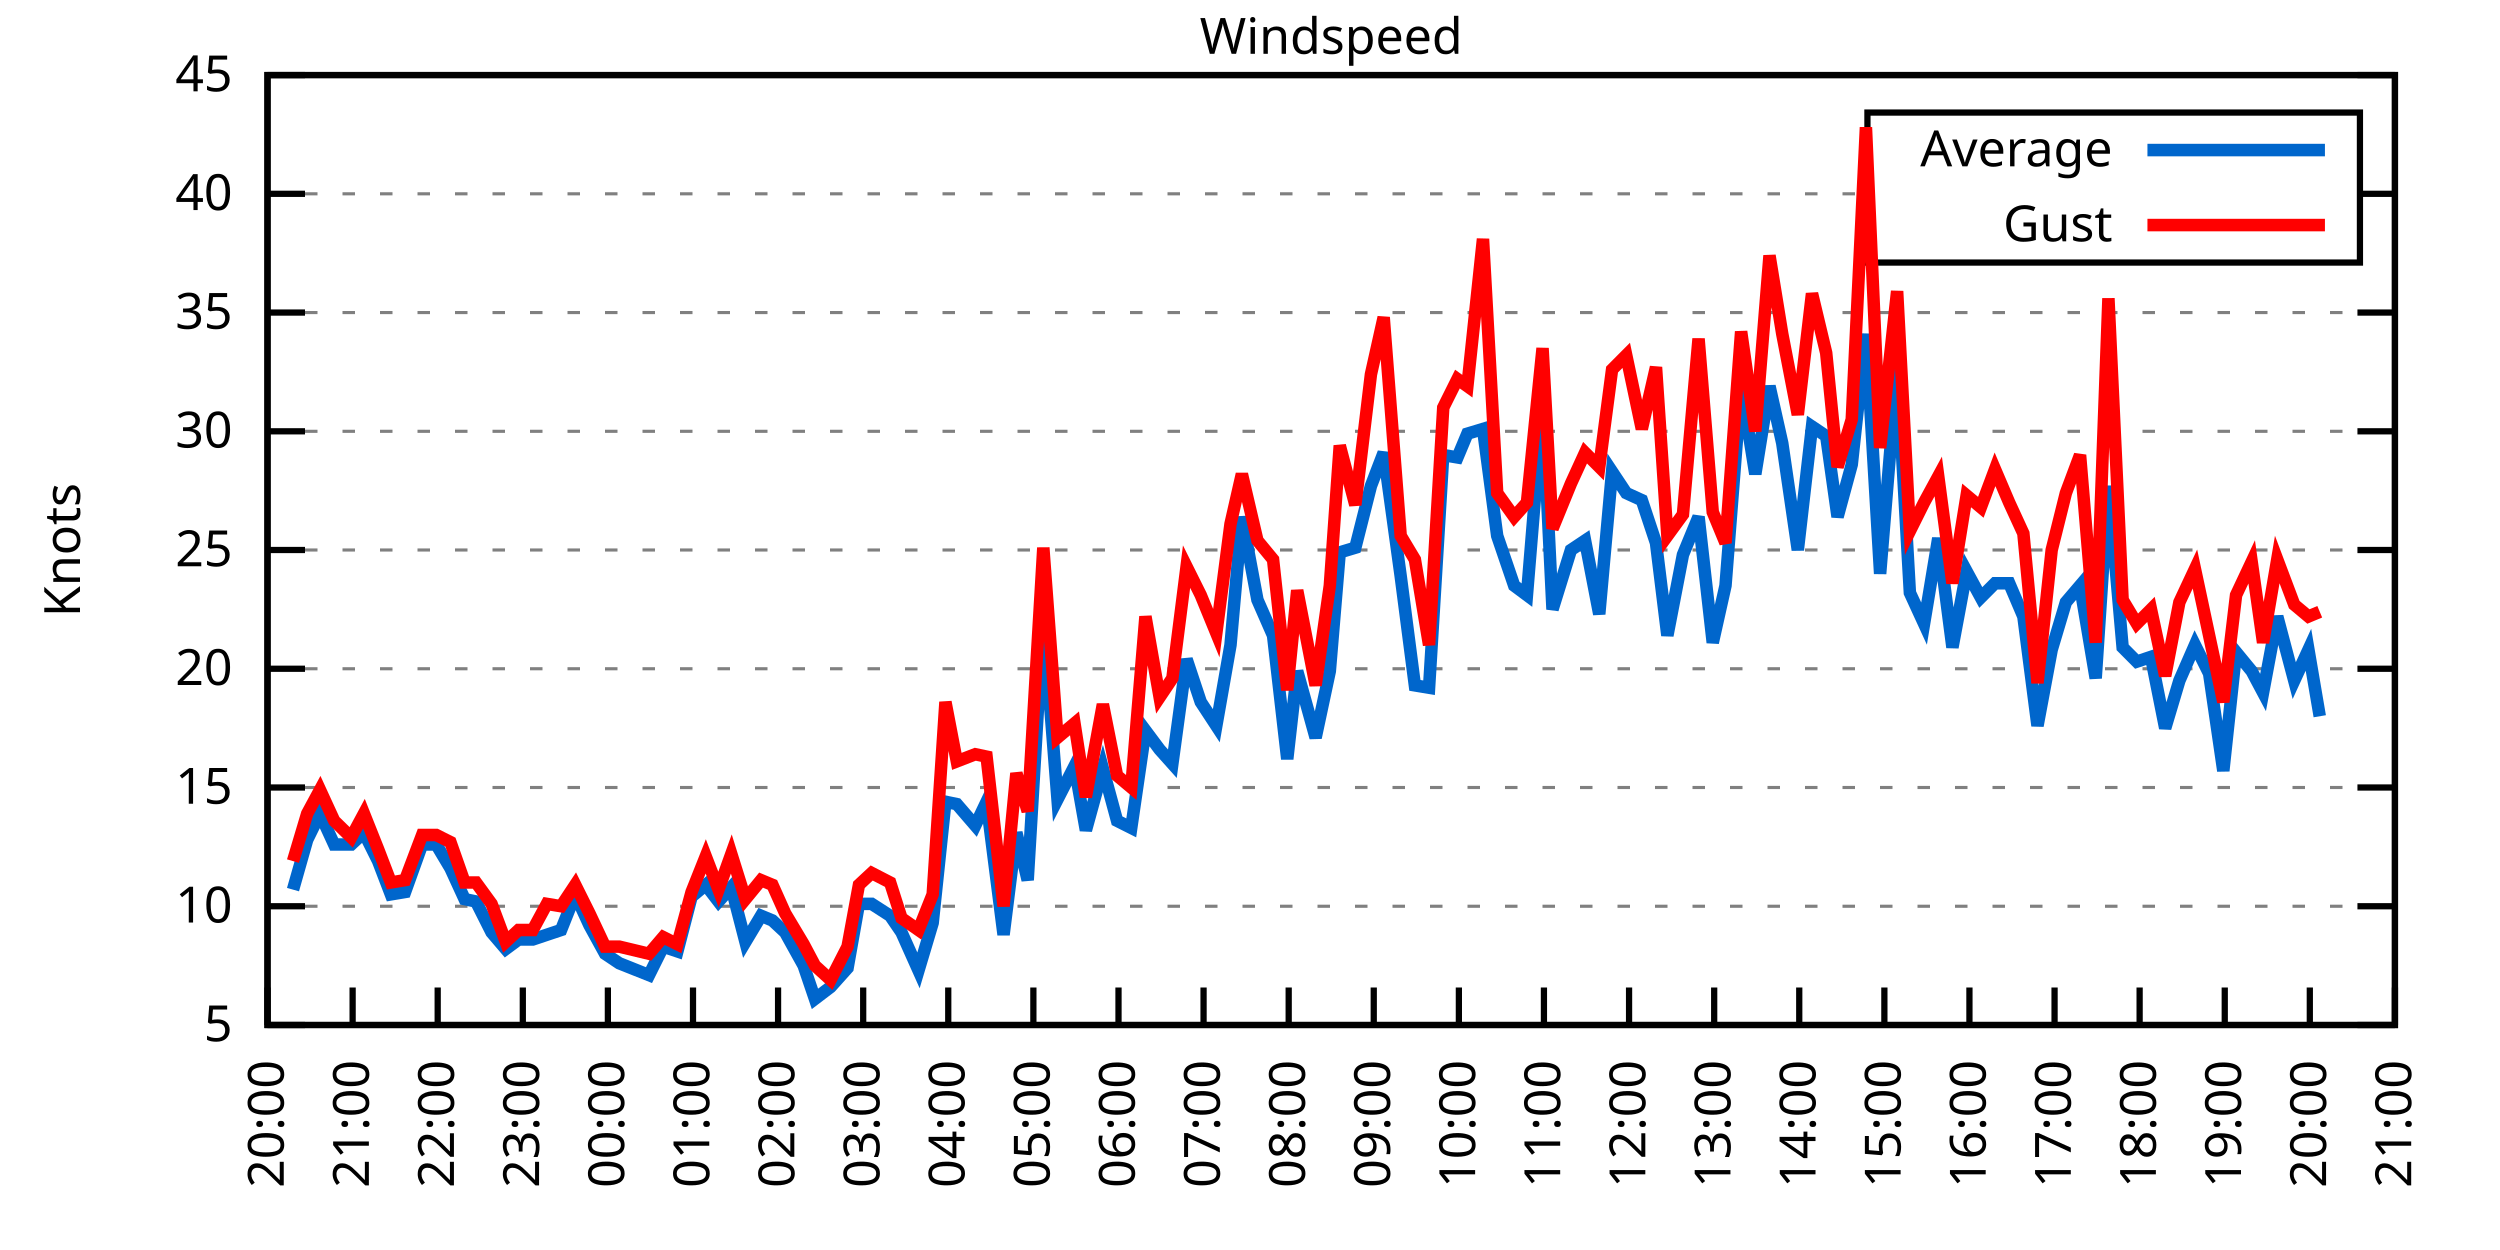
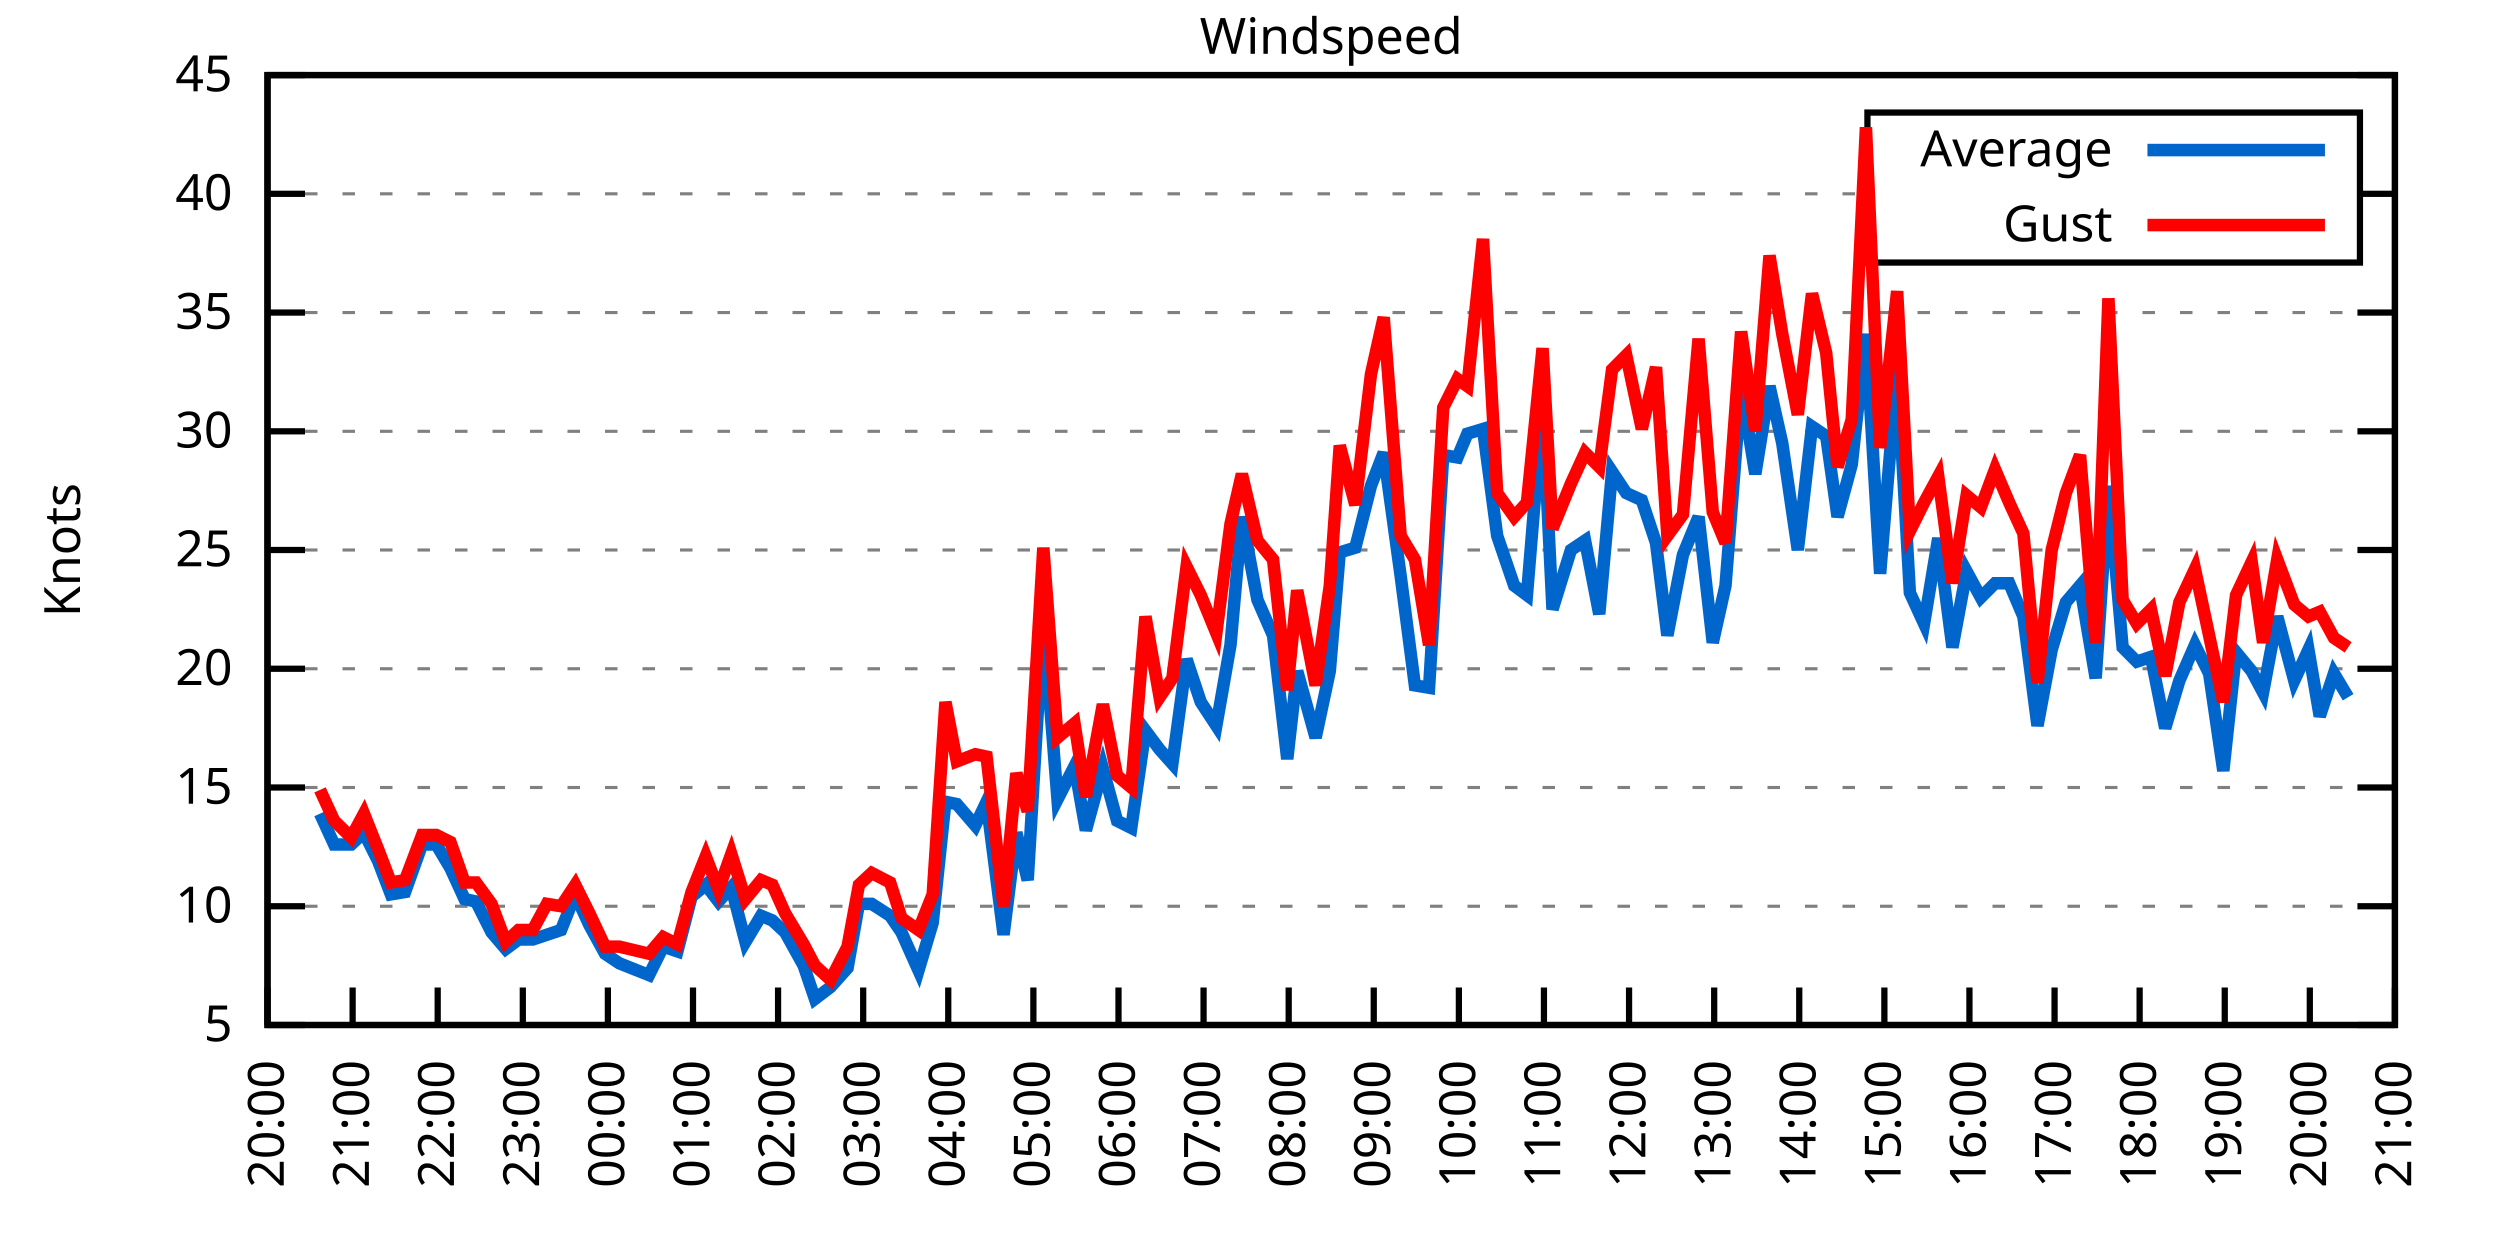
<svg xmlns="http://www.w3.org/2000/svg" xmlns:xlink="http://www.w3.org/1999/xlink" width="400" height="200" viewBox="0 0 400 200">
  <g id="gnuplot_canvas">
    <rect x="0" y="0" width="400" height="200" fill="none" />
    <defs>
      <circle id="gpDot" r="0.5" stroke-width="0.5" stroke="currentColor" />
      <path id="gpPt0" stroke-width="0.333" stroke="currentColor" d="M-1,0 h2 M0,-1 v2" />
      <path id="gpPt1" stroke-width="0.333" stroke="currentColor" d="M-1,-1 L1,1 M1,-1 L-1,1" />
      <path id="gpPt2" stroke-width="0.333" stroke="currentColor" d="M-1,0 L1,0 M0,-1 L0,1 M-1,-1 L1,1 M-1,1 L1,-1" />
      <rect id="gpPt3" stroke-width="0.333" stroke="currentColor" x="-1" y="-1" width="2" height="2" />
      <rect id="gpPt4" stroke-width="0.333" stroke="currentColor" fill="currentColor" x="-1" y="-1" width="2" height="2" />
      <circle id="gpPt5" stroke-width="0.333" stroke="currentColor" cx="0" cy="0" r="1" />
      <use xlink:href="#gpPt5" id="gpPt6" fill="currentColor" stroke="none" />
      <path id="gpPt7" stroke-width="0.333" stroke="currentColor" d="M0,-1.33 L-1.33,0.67 L1.33,0.67 z" />
      <use xlink:href="#gpPt7" id="gpPt8" fill="currentColor" stroke="none" />
      <use xlink:href="#gpPt7" id="gpPt9" stroke="currentColor" transform="rotate(180)" />
      <use xlink:href="#gpPt9" id="gpPt10" fill="currentColor" stroke="none" />
      <use xlink:href="#gpPt3" id="gpPt11" stroke="currentColor" transform="rotate(45)" />
      <use xlink:href="#gpPt11" id="gpPt12" fill="currentColor" stroke="none" />
      <path id="gpPt13" stroke-width="0.333" stroke="currentColor" d="M0,1.330 L1.265,0.411 L0.782,-1.067 L-0.782,-1.076 L-1.265,0.411 z" />
      <use xlink:href="#gpPt13" id="gpPt14" fill="currentColor" stroke="none" />
      <filter id="textbox" filterUnits="objectBoundingBox" x="0" y="0" height="1" width="1">
        <feFlood flood-color="white" flood-opacity="1" result="bgnd" />
        <feComposite in="SourceGraphic" in2="bgnd" operator="atop" />
      </filter>
      <filter id="greybox" filterUnits="objectBoundingBox" x="0" y="0" height="1" width="1">
        <feFlood flood-color="lightgrey" flood-opacity="1" result="grey" />
        <feComposite in="SourceGraphic" in2="grey" operator="atop" />
      </filter>
    </defs>
    <g fill="none" color="white" stroke="currentColor" stroke-width="1.00" stroke-linecap="butt" stroke-linejoin="miter">
</g>
    <g fill="none" color="black" stroke="currentColor" stroke-width="1.00" stroke-linecap="butt" stroke-linejoin="miter">
      <g stroke="none" shape-rendering="crispEdges">
        <polygon fill="rgb(255, 255, 255)" points="42.80,164.00 383.18,164.00 383.18,12.02 42.80,12.02 " />
      </g>
    </g>
    <g fill="none" color="black" stroke="currentColor" stroke-width="1.00" stroke-linecap="butt" stroke-linejoin="miter">
</g>
    <g fill="none" color="black" stroke="black" stroke-width="0.50" stroke-linecap="butt" stroke-linejoin="miter">
</g>
    <g fill="none" color="gray" stroke="currentColor" stroke-width="0.50" stroke-linecap="butt" stroke-linejoin="miter">
      <path stroke="gray" stroke-dasharray="2,4" class="gridline" d="M42.80,164.00 L383.19,164.00  " />
    </g>
    <g fill="none" color="gray" stroke="gray" stroke-width="1.00" stroke-linecap="butt" stroke-linejoin="miter">
</g>
    <g fill="none" color="black" stroke="currentColor" stroke-width="1.00" stroke-linecap="butt" stroke-linejoin="miter">
      <path stroke="black" d="M42.80,164.00 L48.80,164.00 M383.19,164.00 L377.19,164.00  " />
      <g transform="translate(37.20,166.60)" stroke="none" fill="black" font-family="Sans" font-size="8.00" text-anchor="end">
        <text>
          <tspan font-family="Sans"> 5</tspan>
        </text>
      </g>
    </g>
    <g fill="none" color="black" stroke="currentColor" stroke-width="1.00" stroke-linecap="butt" stroke-linejoin="miter">
</g>
    <g fill="none" color="black" stroke="black" stroke-width="0.50" stroke-linecap="butt" stroke-linejoin="miter">
</g>
    <g fill="none" color="gray" stroke="currentColor" stroke-width="0.50" stroke-linecap="butt" stroke-linejoin="miter">
      <path stroke="gray" stroke-dasharray="2,4" class="gridline" d="M42.80,145.00 L383.19,145.00  " />
    </g>
    <g fill="none" color="gray" stroke="gray" stroke-width="1.00" stroke-linecap="butt" stroke-linejoin="miter">
</g>
    <g fill="none" color="black" stroke="currentColor" stroke-width="1.00" stroke-linecap="butt" stroke-linejoin="miter">
      <path stroke="black" d="M42.80,145.00 L48.80,145.00 M383.19,145.00 L377.19,145.00  " />
      <g transform="translate(37.20,147.60)" stroke="none" fill="black" font-family="Sans" font-size="8.00" text-anchor="end">
        <text>
          <tspan font-family="Sans"> 10</tspan>
        </text>
      </g>
    </g>
    <g fill="none" color="black" stroke="currentColor" stroke-width="1.00" stroke-linecap="butt" stroke-linejoin="miter">
</g>
    <g fill="none" color="black" stroke="black" stroke-width="0.50" stroke-linecap="butt" stroke-linejoin="miter">
</g>
    <g fill="none" color="gray" stroke="currentColor" stroke-width="0.50" stroke-linecap="butt" stroke-linejoin="miter">
      <path stroke="gray" stroke-dasharray="2,4" class="gridline" d="M42.80,126.00 L383.19,126.00  " />
    </g>
    <g fill="none" color="gray" stroke="gray" stroke-width="1.00" stroke-linecap="butt" stroke-linejoin="miter">
</g>
    <g fill="none" color="black" stroke="currentColor" stroke-width="1.00" stroke-linecap="butt" stroke-linejoin="miter">
      <path stroke="black" d="M42.80,126.00 L48.80,126.00 M383.19,126.00 L377.19,126.00  " />
      <g transform="translate(37.20,128.60)" stroke="none" fill="black" font-family="Sans" font-size="8.00" text-anchor="end">
        <text>
          <tspan font-family="Sans"> 15</tspan>
        </text>
      </g>
    </g>
    <g fill="none" color="black" stroke="currentColor" stroke-width="1.00" stroke-linecap="butt" stroke-linejoin="miter">
</g>
    <g fill="none" color="black" stroke="black" stroke-width="0.50" stroke-linecap="butt" stroke-linejoin="miter">
</g>
    <g fill="none" color="gray" stroke="currentColor" stroke-width="0.50" stroke-linecap="butt" stroke-linejoin="miter">
      <path stroke="gray" stroke-dasharray="2,4" class="gridline" d="M42.80,107.00 L383.19,107.00  " />
    </g>
    <g fill="none" color="gray" stroke="gray" stroke-width="1.00" stroke-linecap="butt" stroke-linejoin="miter">
</g>
    <g fill="none" color="black" stroke="currentColor" stroke-width="1.00" stroke-linecap="butt" stroke-linejoin="miter">
      <path stroke="black" d="M42.80,107.00 L48.80,107.00 M383.19,107.00 L377.19,107.00  " />
      <g transform="translate(37.20,109.60)" stroke="none" fill="black" font-family="Sans" font-size="8.00" text-anchor="end">
        <text>
          <tspan font-family="Sans"> 20</tspan>
        </text>
      </g>
    </g>
    <g fill="none" color="black" stroke="currentColor" stroke-width="1.00" stroke-linecap="butt" stroke-linejoin="miter">
</g>
    <g fill="none" color="black" stroke="black" stroke-width="0.50" stroke-linecap="butt" stroke-linejoin="miter">
</g>
    <g fill="none" color="gray" stroke="currentColor" stroke-width="0.50" stroke-linecap="butt" stroke-linejoin="miter">
      <path stroke="gray" stroke-dasharray="2,4" class="gridline" d="M42.80,88.00 L383.19,88.00  " />
    </g>
    <g fill="none" color="gray" stroke="gray" stroke-width="1.00" stroke-linecap="butt" stroke-linejoin="miter">
</g>
    <g fill="none" color="black" stroke="currentColor" stroke-width="1.00" stroke-linecap="butt" stroke-linejoin="miter">
      <path stroke="black" d="M42.80,88.00 L48.80,88.00 M383.19,88.00 L377.19,88.00  " />
      <g transform="translate(37.20,90.60)" stroke="none" fill="black" font-family="Sans" font-size="8.00" text-anchor="end">
        <text>
          <tspan font-family="Sans"> 25</tspan>
        </text>
      </g>
    </g>
    <g fill="none" color="black" stroke="currentColor" stroke-width="1.00" stroke-linecap="butt" stroke-linejoin="miter">
</g>
    <g fill="none" color="black" stroke="black" stroke-width="0.50" stroke-linecap="butt" stroke-linejoin="miter">
</g>
    <g fill="none" color="gray" stroke="currentColor" stroke-width="0.50" stroke-linecap="butt" stroke-linejoin="miter">
      <path stroke="gray" stroke-dasharray="2,4" class="gridline" d="M42.80,69.01 L383.19,69.01  " />
    </g>
    <g fill="none" color="gray" stroke="gray" stroke-width="1.00" stroke-linecap="butt" stroke-linejoin="miter">
</g>
    <g fill="none" color="black" stroke="currentColor" stroke-width="1.00" stroke-linecap="butt" stroke-linejoin="miter">
      <path stroke="black" d="M42.80,69.01 L48.80,69.01 M383.19,69.01 L377.19,69.01  " />
      <g transform="translate(37.20,71.61)" stroke="none" fill="black" font-family="Sans" font-size="8.00" text-anchor="end">
        <text>
          <tspan font-family="Sans"> 30</tspan>
        </text>
      </g>
    </g>
    <g fill="none" color="black" stroke="currentColor" stroke-width="1.00" stroke-linecap="butt" stroke-linejoin="miter">
</g>
    <g fill="none" color="black" stroke="black" stroke-width="0.50" stroke-linecap="butt" stroke-linejoin="miter">
</g>
    <g fill="none" color="gray" stroke="currentColor" stroke-width="0.50" stroke-linecap="butt" stroke-linejoin="miter">
      <path stroke="gray" stroke-dasharray="2,4" class="gridline" d="M42.80,50.01 L383.19,50.01  " />
    </g>
    <g fill="none" color="gray" stroke="gray" stroke-width="1.00" stroke-linecap="butt" stroke-linejoin="miter">
</g>
    <g fill="none" color="black" stroke="currentColor" stroke-width="1.00" stroke-linecap="butt" stroke-linejoin="miter">
      <path stroke="black" d="M42.80,50.01 L48.80,50.01 M383.19,50.01 L377.19,50.01  " />
      <g transform="translate(37.20,52.61)" stroke="none" fill="black" font-family="Sans" font-size="8.00" text-anchor="end">
        <text>
          <tspan font-family="Sans"> 35</tspan>
        </text>
      </g>
    </g>
    <g fill="none" color="black" stroke="currentColor" stroke-width="1.00" stroke-linecap="butt" stroke-linejoin="miter">
</g>
    <g fill="none" color="black" stroke="black" stroke-width="0.50" stroke-linecap="butt" stroke-linejoin="miter">
</g>
    <g fill="none" color="gray" stroke="currentColor" stroke-width="0.50" stroke-linecap="butt" stroke-linejoin="miter">
      <path stroke="gray" stroke-dasharray="2,4" class="gridline" d="M42.80,31.01 L298.79,31.01 M377.59,31.01 L383.19,31.01  " />
    </g>
    <g fill="none" color="gray" stroke="gray" stroke-width="1.00" stroke-linecap="butt" stroke-linejoin="miter">
</g>
    <g fill="none" color="black" stroke="currentColor" stroke-width="1.00" stroke-linecap="butt" stroke-linejoin="miter">
      <path stroke="black" d="M42.80,31.01 L48.80,31.01 M383.19,31.01 L377.19,31.01  " />
      <g transform="translate(37.20,33.61)" stroke="none" fill="black" font-family="Sans" font-size="8.00" text-anchor="end">
        <text>
          <tspan font-family="Sans"> 40</tspan>
        </text>
      </g>
    </g>
    <g fill="none" color="black" stroke="currentColor" stroke-width="1.00" stroke-linecap="butt" stroke-linejoin="miter">
</g>
    <g fill="none" color="black" stroke="black" stroke-width="0.50" stroke-linecap="butt" stroke-linejoin="miter">
</g>
    <g fill="none" color="gray" stroke="currentColor" stroke-width="0.50" stroke-linecap="butt" stroke-linejoin="miter">
      <path stroke="gray" stroke-dasharray="2,4" class="gridline" d="M42.80,12.01 L383.19,12.01  " />
    </g>
    <g fill="none" color="gray" stroke="gray" stroke-width="1.00" stroke-linecap="butt" stroke-linejoin="miter">
</g>
    <g fill="none" color="black" stroke="currentColor" stroke-width="1.00" stroke-linecap="butt" stroke-linejoin="miter">
      <path stroke="black" d="M42.80,12.01 L48.80,12.01 M383.19,12.01 L377.19,12.01  " />
      <g transform="translate(37.20,14.61)" stroke="none" fill="black" font-family="Sans" font-size="8.00" text-anchor="end">
        <text>
          <tspan font-family="Sans"> 45</tspan>
        </text>
      </g>
    </g>
    <g fill="none" color="black" stroke="currentColor" stroke-width="1.00" stroke-linecap="butt" stroke-linejoin="miter">
      <path stroke="black" d="M42.80,164.00 L42.80,158.00  " />
      <g transform="translate(45.40,169.60) rotate(270.00)" stroke="none" fill="black" font-family="Sans" font-size="8.00" text-anchor="end">
        <text>
          <tspan font-family="Sans">20:00</tspan>
        </text>
      </g>
    </g>
    <g fill="none" color="black" stroke="currentColor" stroke-width="1.00" stroke-linecap="butt" stroke-linejoin="miter">
      <path stroke="black" d="M56.42,164.00 L56.42,158.00  " />
      <g transform="translate(59.02,169.60) rotate(270.00)" stroke="none" fill="black" font-family="Sans" font-size="8.00" text-anchor="end">
        <text>
          <tspan font-family="Sans">21:00</tspan>
        </text>
      </g>
    </g>
    <g fill="none" color="black" stroke="currentColor" stroke-width="1.00" stroke-linecap="butt" stroke-linejoin="miter">
      <path stroke="black" d="M70.03,164.00 L70.03,158.00  " />
      <g transform="translate(72.63,169.60) rotate(270.00)" stroke="none" fill="black" font-family="Sans" font-size="8.00" text-anchor="end">
        <text>
          <tspan font-family="Sans">22:00</tspan>
        </text>
      </g>
    </g>
    <g fill="none" color="black" stroke="currentColor" stroke-width="1.00" stroke-linecap="butt" stroke-linejoin="miter">
      <path stroke="black" d="M83.65,164.00 L83.65,158.00  " />
      <g transform="translate(86.25,169.60) rotate(270.00)" stroke="none" fill="black" font-family="Sans" font-size="8.00" text-anchor="end">
        <text>
          <tspan font-family="Sans">23:00</tspan>
        </text>
      </g>
    </g>
    <g fill="none" color="black" stroke="currentColor" stroke-width="1.00" stroke-linecap="butt" stroke-linejoin="miter">
      <path stroke="black" d="M97.26,164.00 L97.26,158.00  " />
      <g transform="translate(99.86,169.60) rotate(270.00)" stroke="none" fill="black" font-family="Sans" font-size="8.00" text-anchor="end">
        <text>
          <tspan font-family="Sans">00:00</tspan>
        </text>
      </g>
    </g>
    <g fill="none" color="black" stroke="currentColor" stroke-width="1.00" stroke-linecap="butt" stroke-linejoin="miter">
      <path stroke="black" d="M110.88,164.00 L110.88,158.00  " />
      <g transform="translate(113.48,169.60) rotate(270.00)" stroke="none" fill="black" font-family="Sans" font-size="8.00" text-anchor="end">
        <text>
          <tspan font-family="Sans">01:00</tspan>
        </text>
      </g>
    </g>
    <g fill="none" color="black" stroke="currentColor" stroke-width="1.00" stroke-linecap="butt" stroke-linejoin="miter">
      <path stroke="black" d="M124.49,164.00 L124.49,158.00  " />
      <g transform="translate(127.09,169.60) rotate(270.00)" stroke="none" fill="black" font-family="Sans" font-size="8.00" text-anchor="end">
        <text>
          <tspan font-family="Sans">02:00</tspan>
        </text>
      </g>
    </g>
    <g fill="none" color="black" stroke="currentColor" stroke-width="1.00" stroke-linecap="butt" stroke-linejoin="miter">
      <path stroke="black" d="M138.11,164.00 L138.11,158.00  " />
      <g transform="translate(140.71,169.60) rotate(270.00)" stroke="none" fill="black" font-family="Sans" font-size="8.00" text-anchor="end">
        <text>
          <tspan font-family="Sans">03:00</tspan>
        </text>
      </g>
    </g>
    <g fill="none" color="black" stroke="currentColor" stroke-width="1.00" stroke-linecap="butt" stroke-linejoin="miter">
      <path stroke="black" d="M151.72,164.00 L151.72,158.00  " />
      <g transform="translate(154.32,169.60) rotate(270.00)" stroke="none" fill="black" font-family="Sans" font-size="8.00" text-anchor="end">
        <text>
          <tspan font-family="Sans">04:00</tspan>
        </text>
      </g>
    </g>
    <g fill="none" color="black" stroke="currentColor" stroke-width="1.00" stroke-linecap="butt" stroke-linejoin="miter">
      <path stroke="black" d="M165.34,164.00 L165.34,158.00  " />
      <g transform="translate(167.94,169.60) rotate(270.00)" stroke="none" fill="black" font-family="Sans" font-size="8.00" text-anchor="end">
        <text>
          <tspan font-family="Sans">05:00</tspan>
        </text>
      </g>
    </g>
    <g fill="none" color="black" stroke="currentColor" stroke-width="1.00" stroke-linecap="butt" stroke-linejoin="miter">
      <path stroke="black" d="M178.96,164.00 L178.96,158.00  " />
      <g transform="translate(181.56,169.60) rotate(270.00)" stroke="none" fill="black" font-family="Sans" font-size="8.00" text-anchor="end">
        <text>
          <tspan font-family="Sans">06:00</tspan>
        </text>
      </g>
    </g>
    <g fill="none" color="black" stroke="currentColor" stroke-width="1.00" stroke-linecap="butt" stroke-linejoin="miter">
      <path stroke="black" d="M192.57,164.00 L192.57,158.00  " />
      <g transform="translate(195.17,169.60) rotate(270.00)" stroke="none" fill="black" font-family="Sans" font-size="8.00" text-anchor="end">
        <text>
          <tspan font-family="Sans">07:00</tspan>
        </text>
      </g>
    </g>
    <g fill="none" color="black" stroke="currentColor" stroke-width="1.00" stroke-linecap="butt" stroke-linejoin="miter">
      <path stroke="black" d="M206.19,164.00 L206.19,158.00  " />
      <g transform="translate(208.79,169.60) rotate(270.00)" stroke="none" fill="black" font-family="Sans" font-size="8.00" text-anchor="end">
        <text>
          <tspan font-family="Sans">08:00</tspan>
        </text>
      </g>
    </g>
    <g fill="none" color="black" stroke="currentColor" stroke-width="1.00" stroke-linecap="butt" stroke-linejoin="miter">
      <path stroke="black" d="M219.80,164.00 L219.80,158.00  " />
      <g transform="translate(222.40,169.60) rotate(270.00)" stroke="none" fill="black" font-family="Sans" font-size="8.00" text-anchor="end">
        <text>
          <tspan font-family="Sans">09:00</tspan>
        </text>
      </g>
    </g>
    <g fill="none" color="black" stroke="currentColor" stroke-width="1.00" stroke-linecap="butt" stroke-linejoin="miter">
      <path stroke="black" d="M233.42,164.00 L233.42,158.00  " />
      <g transform="translate(236.02,169.60) rotate(270.00)" stroke="none" fill="black" font-family="Sans" font-size="8.00" text-anchor="end">
        <text>
          <tspan font-family="Sans">10:00</tspan>
        </text>
      </g>
    </g>
    <g fill="none" color="black" stroke="currentColor" stroke-width="1.00" stroke-linecap="butt" stroke-linejoin="miter">
      <path stroke="black" d="M247.03,164.00 L247.03,158.00  " />
      <g transform="translate(249.63,169.60) rotate(270.00)" stroke="none" fill="black" font-family="Sans" font-size="8.00" text-anchor="end">
        <text>
          <tspan font-family="Sans">11:00</tspan>
        </text>
      </g>
    </g>
    <g fill="none" color="black" stroke="currentColor" stroke-width="1.00" stroke-linecap="butt" stroke-linejoin="miter">
      <path stroke="black" d="M260.65,164.00 L260.65,158.00  " />
      <g transform="translate(263.25,169.60) rotate(270.00)" stroke="none" fill="black" font-family="Sans" font-size="8.00" text-anchor="end">
        <text>
          <tspan font-family="Sans">12:00</tspan>
        </text>
      </g>
    </g>
    <g fill="none" color="black" stroke="currentColor" stroke-width="1.00" stroke-linecap="butt" stroke-linejoin="miter">
      <path stroke="black" d="M274.27,164.00 L274.27,158.00  " />
      <g transform="translate(276.87,169.60) rotate(270.00)" stroke="none" fill="black" font-family="Sans" font-size="8.00" text-anchor="end">
        <text>
          <tspan font-family="Sans">13:00</tspan>
        </text>
      </g>
    </g>
    <g fill="none" color="black" stroke="currentColor" stroke-width="1.00" stroke-linecap="butt" stroke-linejoin="miter">
      <path stroke="black" d="M287.88,164.00 L287.88,158.00  " />
      <g transform="translate(290.48,169.60) rotate(270.00)" stroke="none" fill="black" font-family="Sans" font-size="8.00" text-anchor="end">
        <text>
          <tspan font-family="Sans">14:00</tspan>
        </text>
      </g>
    </g>
    <g fill="none" color="black" stroke="currentColor" stroke-width="1.00" stroke-linecap="butt" stroke-linejoin="miter">
      <path stroke="black" d="M301.50,164.00 L301.50,158.00  " />
      <g transform="translate(304.10,169.60) rotate(270.00)" stroke="none" fill="black" font-family="Sans" font-size="8.00" text-anchor="end">
        <text>
          <tspan font-family="Sans">15:00</tspan>
        </text>
      </g>
    </g>
    <g fill="none" color="black" stroke="currentColor" stroke-width="1.00" stroke-linecap="butt" stroke-linejoin="miter">
      <path stroke="black" d="M315.11,164.00 L315.11,158.00  " />
      <g transform="translate(317.71,169.60) rotate(270.00)" stroke="none" fill="black" font-family="Sans" font-size="8.00" text-anchor="end">
        <text>
          <tspan font-family="Sans">16:00</tspan>
        </text>
      </g>
    </g>
    <g fill="none" color="black" stroke="currentColor" stroke-width="1.00" stroke-linecap="butt" stroke-linejoin="miter">
      <path stroke="black" d="M328.73,164.00 L328.73,158.00  " />
      <g transform="translate(331.33,169.60) rotate(270.00)" stroke="none" fill="black" font-family="Sans" font-size="8.00" text-anchor="end">
        <text>
          <tspan font-family="Sans">17:00</tspan>
        </text>
      </g>
    </g>
    <g fill="none" color="black" stroke="currentColor" stroke-width="1.00" stroke-linecap="butt" stroke-linejoin="miter">
      <path stroke="black" d="M342.34,164.00 L342.34,158.00  " />
      <g transform="translate(344.94,169.60) rotate(270.00)" stroke="none" fill="black" font-family="Sans" font-size="8.00" text-anchor="end">
        <text>
          <tspan font-family="Sans">18:00</tspan>
        </text>
      </g>
    </g>
    <g fill="none" color="black" stroke="currentColor" stroke-width="1.00" stroke-linecap="butt" stroke-linejoin="miter">
      <path stroke="black" d="M355.96,164.00 L355.96,158.00  " />
      <g transform="translate(358.56,169.60) rotate(270.00)" stroke="none" fill="black" font-family="Sans" font-size="8.00" text-anchor="end">
        <text>
          <tspan font-family="Sans">19:00</tspan>
        </text>
      </g>
    </g>
    <g fill="none" color="black" stroke="currentColor" stroke-width="1.00" stroke-linecap="butt" stroke-linejoin="miter">
      <path stroke="black" d="M369.57,164.00 L369.57,158.00  " />
      <g transform="translate(372.17,169.60) rotate(270.00)" stroke="none" fill="black" font-family="Sans" font-size="8.00" text-anchor="end">
        <text>
          <tspan font-family="Sans">20:00</tspan>
        </text>
      </g>
    </g>
    <g fill="none" color="black" stroke="currentColor" stroke-width="1.00" stroke-linecap="butt" stroke-linejoin="miter">
      <path stroke="black" d="M383.19,164.00 L383.19,158.00  " />
      <g transform="translate(385.79,169.60) rotate(270.00)" stroke="none" fill="black" font-family="Sans" font-size="8.00" text-anchor="end">
        <text>
          <tspan font-family="Sans">21:00</tspan>
        </text>
      </g>
    </g>
    <g fill="none" color="black" stroke="currentColor" stroke-width="1.00" stroke-linecap="butt" stroke-linejoin="miter">
</g>
    <g fill="none" color="black" stroke="currentColor" stroke-width="1.00" stroke-linecap="butt" stroke-linejoin="miter">
      <path stroke="black" d="M42.80,12.01 L42.80,164.00 L383.19,164.00 L383.19,12.01 L42.80,12.01 Z  " />
    </g>
    <g fill="none" color="black" stroke="currentColor" stroke-width="1.00" stroke-linecap="butt" stroke-linejoin="miter">
</g>
    <g fill="none" color="black" stroke="currentColor" stroke-width="1.00" stroke-linecap="butt" stroke-linejoin="miter">
      <path stroke="black" d="M298.79,42.01 L298.79,18.01 L377.59,18.01 L377.59,42.01 L298.79,42.01 Z  " />
    </g>
    <g id="Windspeed_plot_1">
      <g fill="none" color="white" stroke="black" stroke-width="2.00" stroke-linecap="butt" stroke-linejoin="miter">
</g>
      <g fill="none" color="black" stroke="currentColor" stroke-width="2.00" stroke-linecap="butt" stroke-linejoin="miter">
        <g transform="translate(337.99,26.61)" stroke="none" fill="black" font-family="Sans" font-size="8.00" text-anchor="end">
          <text>
            <tspan font-family="Sans">Average</tspan>
          </text>
        </g>
      </g>
      <g fill="none" color="black" stroke="currentColor" stroke-width="2.00" stroke-linecap="butt" stroke-linejoin="miter">
-         <path stroke="rgb(  0, 102, 204)" d="M343.59,24.01 L371.99,24.01 M46.88,142.34 L49.15,134.36 L51.20,130.18 L53.47,135.12 L56.19,135.12 L58.23,133.22   L60.50,137.78 L62.54,143.10 L64.81,142.72 L67.54,135.12 L69.80,135.12 L72.07,138.92 L74.34,143.86 L76.16,144.24   L78.65,149.18 L80.92,151.84 L82.97,150.32 L85.24,150.32 L87.50,149.56 L89.77,148.80 L92.04,143.10 L94.31,148.04   L96.81,152.60 L99.08,154.12 L103.84,156.02 L106.11,151.46 L108.38,152.22 L110.65,143.48 L112.92,141.58 L114.96,144.24   L117.01,141.96 L119.27,150.70 L121.77,146.52 L123.59,147.28 L125.63,149.18 L128.58,154.50 L130.39,159.82 L132.89,157.92   L135.61,154.88 L137.43,144.62 L139.47,144.62 L142.42,146.52 L144.24,149.18 L146.96,155.26 L149.23,147.66 L151.27,128.28   L153.09,128.66 L156.04,132.08 L157.85,128.28 L160.57,149.56 L162.62,133.22 L164.43,140.82 L166.93,99.02 L169.20,127.90   L171.92,122.58 L173.74,132.84 L176.46,122.96 L178.73,131.32 L181.00,132.46 L183.27,116.88 L185.54,119.92 L187.58,122.20   L189.85,105.48 L192.12,112.32 L194.61,116.12 L196.88,103.20 L198.70,82.69 L201.19,95.98 L203.69,101.68 L205.96,121.44   L207.55,107.38 L210.50,118.02 L212.77,107.38 L214.36,88.38 L216.85,87.63 L219.35,77.75 L221.39,72.43 L224.11,92.18   L226.38,109.66 L228.65,110.04 L230.92,72.81 L233.19,73.19 L234.78,69.39 L237.28,68.63 L239.55,85.73 L242.27,93.70   L244.31,95.22 L246.81,64.83 L248.40,97.50 L251.35,88.00 L253.61,86.49 L255.88,98.26 L257.93,75.47 L260.20,78.89   L262.69,80.03 L264.96,86.87 L266.78,101.68 L269.27,88.76 L271.77,82.69 L274.04,102.82 L276.08,93.70 L278.58,61.79   L280.85,75.85 L283.12,61.79 L285.16,70.91 L287.65,88.00 L289.92,68.25 L292.19,69.77 L294.01,82.69 L296.28,74.33   L298.55,53.43 L300.82,91.80 L303.54,58.75 L305.58,94.84 L307.85,99.78 L310.12,86.11 L312.39,103.58 L314.66,91.42   L316.93,95.60 L319.20,93.32 L321.47,93.32 L323.74,98.64 L326.00,116.12 L328.27,103.96 L330.54,96.36 L332.81,93.70   L335.31,108.52 L337.35,77.75 L339.62,103.58 L341.89,105.86 L344.16,105.10 L346.43,116.50 L348.70,108.90 L351.19,103.20   L353.46,107.76 L355.73,123.34 L357.77,104.34 L360.27,107.38 L362.09,110.80 L364.36,98.64 L367.08,108.90 L369.35,103.96   L371.16,114.60  " />
+         <path stroke="rgb(  0, 102, 204)" d="M343.59,24.01 L371.99,24.01 M51.20,130.18 L53.47,135.12 L56.19,135.12 L58.23,133.22 L60.50,137.78 L62.54,143.10   L64.81,142.72 L67.54,135.12 L69.80,135.12 L72.07,138.92 L74.34,143.86 L76.16,144.24 L78.65,149.18 L80.92,151.84   L82.97,150.32 L85.24,150.32 L87.50,149.56 L89.77,148.80 L92.04,143.10 L94.31,148.04 L96.81,152.60 L99.08,154.12   L103.84,156.02 L106.11,151.46 L108.38,152.22 L110.65,143.48 L112.92,141.58 L114.96,144.24 L117.01,141.96 L119.27,150.70   L121.77,146.52 L123.59,147.28 L125.63,149.18 L128.58,154.50 L130.39,159.82 L132.89,157.92 L135.61,154.88 L137.43,144.62   L139.47,144.62 L142.42,146.52 L144.24,149.18 L146.96,155.26 L149.23,147.66 L151.27,128.28 L153.09,128.66 L156.04,132.08   L157.85,128.28 L160.57,149.56 L162.62,133.22 L164.43,140.82 L166.93,99.02 L169.20,127.90 L171.92,122.58 L173.74,132.84   L176.46,122.96 L178.73,131.32 L181.00,132.46 L183.27,116.88 L185.54,119.92 L187.58,122.20 L189.85,105.48 L192.12,112.32   L194.61,116.12 L196.88,103.20 L198.70,82.69 L201.19,95.98 L203.69,101.68 L205.96,121.44 L207.55,107.38 L210.50,118.02   L212.77,107.38 L214.36,88.38 L216.85,87.63 L219.35,77.75 L221.39,72.43 L224.11,92.18 L226.38,109.66 L228.65,110.04   L230.92,72.81 L233.19,73.19 L234.78,69.39 L237.28,68.63 L239.55,85.73 L242.27,93.70 L244.31,95.22 L246.81,64.83   L248.40,97.50 L251.35,88.00 L253.61,86.49 L255.88,98.26 L257.93,75.47 L260.20,78.89 L262.69,80.03 L264.96,86.87   L266.78,101.68 L269.27,88.76 L271.77,82.69 L274.04,102.82 L276.08,93.70 L278.58,61.79 L280.85,75.85 L283.12,61.79   L285.16,70.91 L287.65,88.00 L289.92,68.25 L292.19,69.77 L294.01,82.69 L296.28,74.33 L298.55,53.43 L300.82,91.80   L303.54,58.75 L305.58,94.84 L307.85,99.78 L310.12,86.11 L312.39,103.58 L314.66,91.42 L316.93,95.60 L319.20,93.32   L321.47,93.32 L323.74,98.64 L326.00,116.12 L328.27,103.96 L330.54,96.36 L332.81,93.70 L335.31,108.52 L337.35,77.75   L339.62,103.58 L341.89,105.86 L344.16,105.10 L346.43,116.50 L348.70,108.90 L351.19,103.20 L353.46,107.76 L355.73,123.34   L357.77,104.34 L360.27,107.38 L362.09,110.80 L364.36,98.64 L367.08,108.90 L369.35,103.96 L371.16,114.60 L373.43,107.76   L375.70,111.56  " />
      </g>
    </g>
    <g id="Windspeed_plot_2">
      <g fill="none" color="black" stroke="currentColor" stroke-width="2.00" stroke-linecap="butt" stroke-linejoin="miter">
        <g transform="translate(337.99,38.61)" stroke="none" fill="black" font-family="Sans" font-size="8.00" text-anchor="end">
          <text>
            <tspan font-family="Sans">Gust</tspan>
          </text>
        </g>
      </g>
      <g fill="none" color="black" stroke="currentColor" stroke-width="2.00" stroke-linecap="butt" stroke-linejoin="miter">
-         <path stroke="rgb(255,   0,   0)" d="M343.59,36.01 L371.99,36.01 M46.88,137.78 L49.15,130.18 L51.20,126.38 L53.47,131.32 L56.19,133.98 L58.23,130.18   L60.50,135.88 L62.54,141.20 L64.81,140.82 L67.54,133.60 L69.80,133.60 L72.07,134.74 L74.34,141.20 L76.16,141.20   L78.65,144.62 L80.92,150.70 L82.97,148.80 L85.24,148.80 L87.50,144.62 L89.77,145.00 L92.04,141.58 L94.31,146.14   L96.81,151.46 L99.08,151.46 L103.84,152.60 L106.11,149.94 L108.38,151.08 L110.65,142.72 L112.92,137.02 L114.96,142.34   L117.01,136.64 L119.27,143.86 L121.77,140.82 L123.59,141.58 L125.63,146.14 L128.58,151.08 L130.39,154.50 L132.89,156.78   L135.61,151.46 L137.43,141.58 L139.47,139.68 L142.42,141.20 L144.24,146.90 L146.96,148.80 L149.23,143.10 L151.27,112.32   L153.09,121.82 L156.04,120.68 L157.85,121.06 L160.57,145.00 L162.62,123.72 L164.43,129.80 L166.93,87.63 L169.20,118.02   L171.92,115.74 L173.74,127.52 L176.46,112.70 L178.73,124.10 L181.00,126.00 L183.27,98.64 L185.54,111.56 L187.58,108.52   L189.85,90.66 L192.12,95.22 L194.61,101.30 L196.88,83.83 L198.70,75.85 L201.19,86.49 L203.69,89.52 L205.96,110.42   L207.55,94.46 L210.50,109.66 L212.77,93.70 L214.36,71.29 L216.85,80.79 L219.35,59.89 L221.39,50.77 L224.11,85.73   L226.38,89.52 L228.65,103.20 L230.92,65.21 L233.19,60.65 L234.78,61.79 L237.28,38.23 L239.55,78.89 L242.27,82.69   L244.31,80.41 L246.81,55.71 L248.40,84.59 L251.35,77.37 L253.61,72.43 L255.88,74.71 L257.93,59.13 L260.20,56.85   L262.69,68.63 L264.96,58.75 L266.78,85.73 L269.27,82.31 L271.77,54.19 L274.04,81.93 L276.08,86.87 L278.58,53.05   L280.85,69.01 L283.12,40.89 L285.16,53.43 L287.65,66.35 L289.92,46.97 L292.19,56.47 L294.01,74.71 L296.28,67.11   L298.55,20.37 L300.82,71.67 L303.54,46.59 L305.58,84.97 L307.85,80.41 L310.12,76.23 L312.39,93.32 L314.66,79.27   L316.93,81.17 L319.20,75.09 L321.47,80.41 L323.74,85.35 L326.00,109.28 L328.27,88.00 L330.54,78.89 L332.81,72.81   L335.31,102.82 L337.35,47.73 L339.62,95.98 L341.89,99.78 L344.16,97.50 L346.43,108.14 L348.70,96.36 L351.19,91.04   L353.46,101.68 L355.73,112.32 L357.77,95.22 L360.27,89.90 L362.09,102.82 L364.36,89.52 L367.08,96.74 L369.35,98.64   L371.16,97.88  " />
+         <path stroke="rgb(255,   0,   0)" d="M343.59,36.01 L371.99,36.01 M51.20,126.38 L53.47,131.32 L56.19,133.98 L58.23,130.18 L60.50,135.88 L62.54,141.20   L64.81,140.82 L67.54,133.60 L69.80,133.60 L72.07,134.74 L74.34,141.20 L76.16,141.20 L78.65,144.62 L80.92,150.70   L82.97,148.80 L85.24,148.80 L87.50,144.62 L89.77,145.00 L92.04,141.58 L94.31,146.14 L96.81,151.46 L99.08,151.46   L103.84,152.60 L106.11,149.94 L108.38,151.08 L110.65,142.72 L112.92,137.02 L114.96,142.34 L117.01,136.64 L119.27,143.86   L121.77,140.82 L123.59,141.58 L125.63,146.14 L128.58,151.08 L130.39,154.50 L132.89,156.78 L135.61,151.46 L137.43,141.58   L139.47,139.68 L142.42,141.20 L144.24,146.90 L146.96,148.80 L149.23,143.10 L151.27,112.32 L153.09,121.82 L156.04,120.68   L157.85,121.06 L160.57,145.00 L162.62,123.72 L164.43,129.80 L166.93,87.63 L169.20,118.02 L171.92,115.74 L173.74,127.52   L176.46,112.70 L178.73,124.10 L181.00,126.00 L183.27,98.64 L185.54,111.56 L187.58,108.52 L189.85,90.66 L192.12,95.22   L194.61,101.30 L196.88,83.83 L198.70,75.85 L201.19,86.49 L203.69,89.52 L205.96,110.42 L207.55,94.46 L210.50,109.66   L212.77,93.70 L214.36,71.29 L216.85,80.79 L219.35,59.89 L221.39,50.77 L224.11,85.73 L226.38,89.52 L228.65,103.20   L230.92,65.21 L233.19,60.65 L234.78,61.79 L237.28,38.23 L239.55,78.89 L242.27,82.69 L244.31,80.41 L246.81,55.71   L248.40,84.59 L251.35,77.37 L253.61,72.43 L255.88,74.71 L257.93,59.13 L260.20,56.85 L262.69,68.63 L264.96,58.75   L266.78,85.73 L269.27,82.31 L271.77,54.19 L274.04,81.93 L276.08,86.87 L278.58,53.05 L280.85,69.01 L283.12,40.89   L285.16,53.43 L287.65,66.35 L289.92,46.97 L292.19,56.47 L294.01,74.71 L296.28,67.11 L298.55,20.37 L300.82,71.67   L303.54,46.59 L305.58,84.97 L307.85,80.41 L310.12,76.23 L312.39,93.32 L314.66,79.27 L316.93,81.17 L319.20,75.09   L321.47,80.41 L323.74,85.35 L326.00,109.28 L328.27,88.00 L330.54,78.89 L332.81,72.81 L335.31,102.82 L337.35,47.73   L339.62,95.98 L341.89,99.78 L344.16,97.50 L346.43,108.14 L348.70,96.36 L351.19,91.04 L353.46,101.68 L355.73,112.32   L357.77,95.22 L360.27,89.90 L362.09,102.82 L364.36,89.52 L367.08,96.74 L369.35,98.64 L371.16,97.88 L373.43,102.06   L375.70,103.58  " />
      </g>
    </g>
    <g fill="none" color="black" stroke="currentColor" stroke-width="2.00" stroke-linecap="butt" stroke-linejoin="miter">
</g>
    <g fill="none" color="black" stroke="black" stroke-width="1.00" stroke-linecap="butt" stroke-linejoin="miter">
</g>
    <g fill="none" color="black" stroke="currentColor" stroke-width="1.00" stroke-linecap="butt" stroke-linejoin="miter">
      <path stroke="black" d="M42.80,12.01 L42.80,164.00 L383.19,164.00 L383.19,12.01 L42.80,12.01 Z  " />
      <g transform="translate(12.80,88.01) rotate(270.00)" stroke="none" fill="black" font-family="Sans" font-size="8.00" text-anchor="middle">
        <text>
          <tspan font-family="Sans">Knots</tspan>
        </text>
      </g>
    </g>
    <g fill="none" color="black" stroke="currentColor" stroke-width="1.00" stroke-linecap="butt" stroke-linejoin="miter">
</g>
    <g fill="none" color="black" stroke="currentColor" stroke-width="1.00" stroke-linecap="butt" stroke-linejoin="miter">
      <g transform="translate(212.99,8.61)" stroke="none" fill="black" font-family="Sans" font-size="8.00" text-anchor="middle">
        <text>
          <tspan font-family="Sans">Windspeed</tspan>
        </text>
      </g>
    </g>
    <g fill="none" color="black" stroke="currentColor" stroke-width="1.00" stroke-linecap="butt" stroke-linejoin="miter">
</g>
  </g>
</svg>
